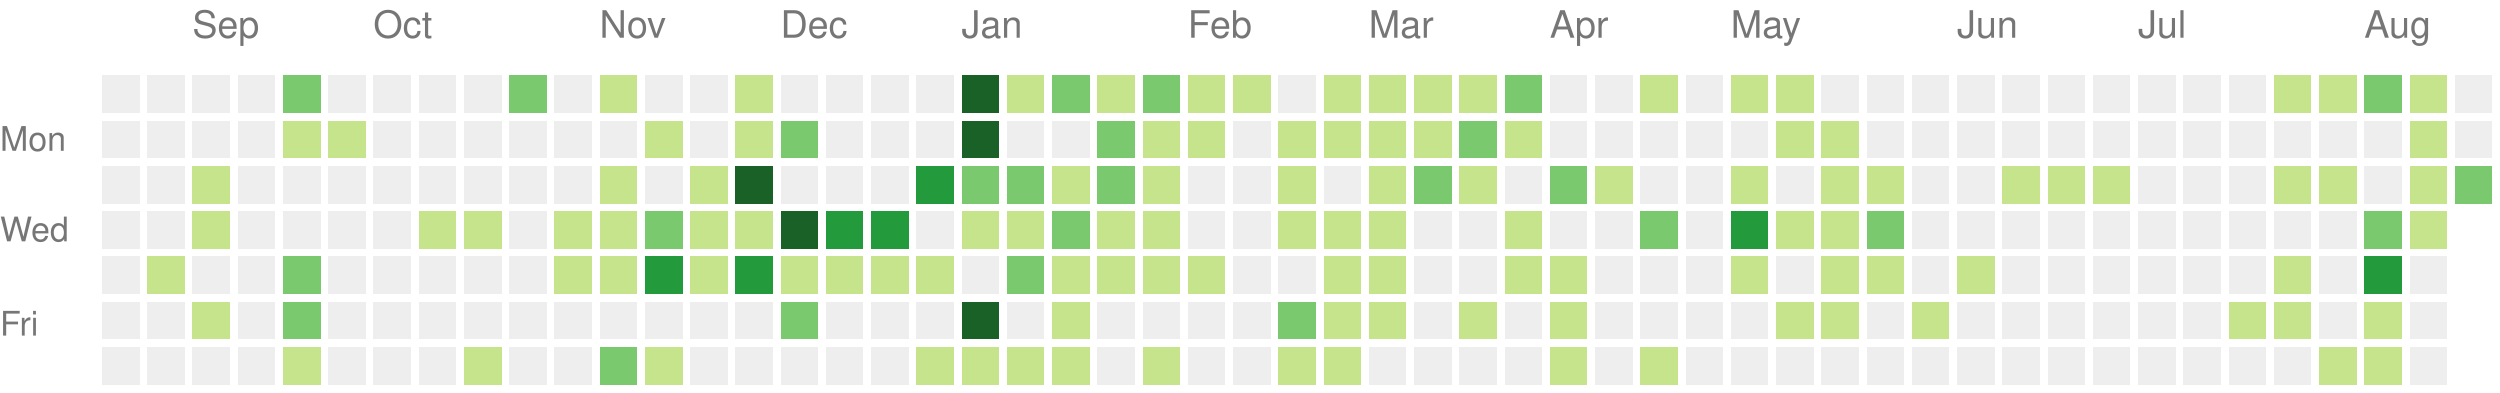
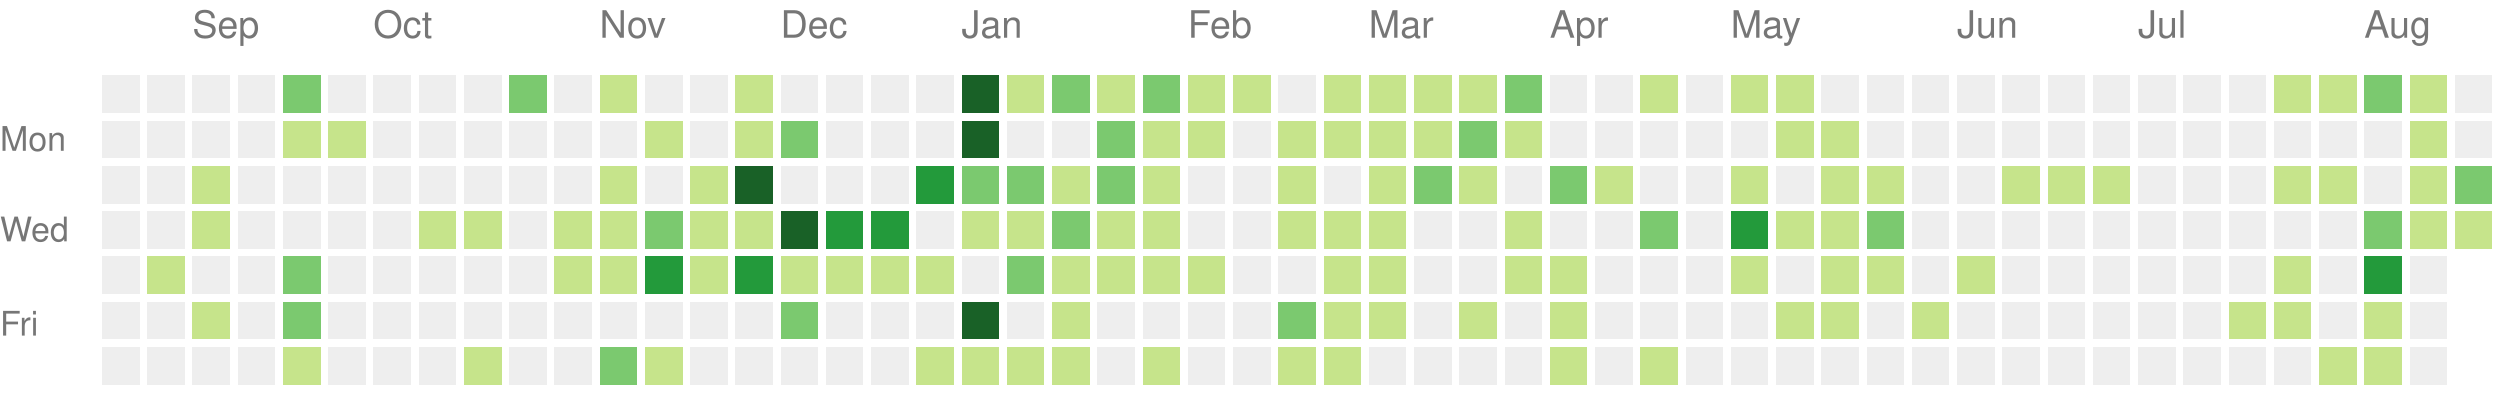
<svg xmlns="http://www.w3.org/2000/svg" version="1.1" width="663" height="104">
  <rect style="fill:#eeeeee;shape-rendering:crispedges;" data-score="0" data-date="2021-08-22" x="27" y="20" width="10" height="10" />
  <rect style="fill:#eeeeee;shape-rendering:crispedges;" data-score="0" data-date="2021-08-29" x="39" y="20" width="10" height="10" />
  <rect style="fill:#eeeeee;shape-rendering:crispedges;" data-score="0" data-date="2021-09-05" x="51" y="20" width="10" height="10" />
  <rect style="fill:#eeeeee;shape-rendering:crispedges;" data-score="0" data-date="2021-09-12" x="63" y="20" width="10" height="10" />
  <rect style="fill:#7bc96f;shape-rendering:crispedges;" data-score="10" data-date="2021-09-19" x="75" y="20" width="10" height="10" />
  <rect style="fill:#eeeeee;shape-rendering:crispedges;" data-score="0" data-date="2021-09-26" x="87" y="20" width="10" height="10" />
  <rect style="fill:#eeeeee;shape-rendering:crispedges;" data-score="0" data-date="2021-10-03" x="99" y="20" width="10" height="10" />
  <rect style="fill:#eeeeee;shape-rendering:crispedges;" data-score="0" data-date="2021-10-10" x="111" y="20" width="10" height="10" />
  <rect style="fill:#eeeeee;shape-rendering:crispedges;" data-score="0" data-date="2021-10-17" x="123" y="20" width="10" height="10" />
  <rect style="fill:#7bc96f;shape-rendering:crispedges;" data-score="17" data-date="2021-10-24" x="135" y="20" width="10" height="10" />
  <rect style="fill:#eeeeee;shape-rendering:crispedges;" data-score="0" data-date="2021-10-31" x="147" y="20" width="10" height="10" />
  <rect style="fill:#c6e48b;shape-rendering:crispedges;" data-score="3" data-date="2021-11-07" x="159" y="20" width="10" height="10" />
  <rect style="fill:#eeeeee;shape-rendering:crispedges;" data-score="0" data-date="2021-11-14" x="171" y="20" width="10" height="10" />
  <rect style="fill:#eeeeee;shape-rendering:crispedges;" data-score="0" data-date="2021-11-21" x="183" y="20" width="10" height="10" />
  <rect style="fill:#c6e48b;shape-rendering:crispedges;" data-score="1" data-date="2021-11-28" x="195" y="20" width="10" height="10" />
  <rect style="fill:#eeeeee;shape-rendering:crispedges;" data-score="0" data-date="2021-12-05" x="207" y="20" width="10" height="10" />
  <rect style="fill:#eeeeee;shape-rendering:crispedges;" data-score="0" data-date="2021-12-12" x="219" y="20" width="10" height="10" />
  <rect style="fill:#eeeeee;shape-rendering:crispedges;" data-score="0" data-date="2021-12-19" x="231" y="20" width="10" height="10" />
  <rect style="fill:#eeeeee;shape-rendering:crispedges;" data-score="0" data-date="2021-12-26" x="243" y="20" width="10" height="10" />
  <rect style="fill:#196127;shape-rendering:crispedges;" data-score="85" data-date="2022-01-02" x="255" y="20" width="10" height="10" />
  <rect style="fill:#c6e48b;shape-rendering:crispedges;" data-score="1" data-date="2022-01-09" x="267" y="20" width="10" height="10" />
  <rect style="fill:#7bc96f;shape-rendering:crispedges;" data-score="18" data-date="2022-01-16" x="279" y="20" width="10" height="10" />
  <rect style="fill:#c6e48b;shape-rendering:crispedges;" data-score="6" data-date="2022-01-23" x="291" y="20" width="10" height="10" />
  <rect style="fill:#7bc96f;shape-rendering:crispedges;" data-score="19" data-date="2022-01-30" x="303" y="20" width="10" height="10" />
  <rect style="fill:#c6e48b;shape-rendering:crispedges;" data-score="2" data-date="2022-02-06" x="315" y="20" width="10" height="10" />
  <rect style="fill:#c6e48b;shape-rendering:crispedges;" data-score="1" data-date="2022-02-13" x="327" y="20" width="10" height="10" />
  <rect style="fill:#eeeeee;shape-rendering:crispedges;" data-score="0" data-date="2022-02-20" x="339" y="20" width="10" height="10" />
  <rect style="fill:#c6e48b;shape-rendering:crispedges;" data-score="9" data-date="2022-02-27" x="351" y="20" width="10" height="10" />
  <rect style="fill:#c6e48b;shape-rendering:crispedges;" data-score="8" data-date="2022-03-06" x="363" y="20" width="10" height="10" />
  <rect style="fill:#c6e48b;shape-rendering:crispedges;" data-score="3" data-date="2022-03-13" x="375" y="20" width="10" height="10" />
  <rect style="fill:#c6e48b;shape-rendering:crispedges;" data-score="6" data-date="2022-03-20" x="387" y="20" width="10" height="10" />
  <rect style="fill:#7bc96f;shape-rendering:crispedges;" data-score="11" data-date="2022-03-27" x="399" y="20" width="10" height="10" />
  <rect style="fill:#eeeeee;shape-rendering:crispedges;" data-score="0" data-date="2022-04-03" x="411" y="20" width="10" height="10" />
  <rect style="fill:#eeeeee;shape-rendering:crispedges;" data-score="0" data-date="2022-04-10" x="423" y="20" width="10" height="10" />
  <rect style="fill:#c6e48b;shape-rendering:crispedges;" data-score="5" data-date="2022-04-17" x="435" y="20" width="10" height="10" />
  <rect style="fill:#eeeeee;shape-rendering:crispedges;" data-score="0" data-date="2022-04-24" x="447" y="20" width="10" height="10" />
  <rect style="fill:#c6e48b;shape-rendering:crispedges;" data-score="6" data-date="2022-05-01" x="459" y="20" width="10" height="10" />
  <rect style="fill:#c6e48b;shape-rendering:crispedges;" data-score="7" data-date="2022-05-08" x="471" y="20" width="10" height="10" />
  <rect style="fill:#eeeeee;shape-rendering:crispedges;" data-score="0" data-date="2022-05-15" x="483" y="20" width="10" height="10" />
  <rect style="fill:#eeeeee;shape-rendering:crispedges;" data-score="0" data-date="2022-05-22" x="495" y="20" width="10" height="10" />
  <rect style="fill:#eeeeee;shape-rendering:crispedges;" data-score="0" data-date="2022-05-29" x="507" y="20" width="10" height="10" />
  <rect style="fill:#eeeeee;shape-rendering:crispedges;" data-score="0" data-date="2022-06-05" x="519" y="20" width="10" height="10" />
  <rect style="fill:#eeeeee;shape-rendering:crispedges;" data-score="0" data-date="2022-06-12" x="531" y="20" width="10" height="10" />
  <rect style="fill:#eeeeee;shape-rendering:crispedges;" data-score="0" data-date="2022-06-19" x="543" y="20" width="10" height="10" />
  <rect style="fill:#eeeeee;shape-rendering:crispedges;" data-score="0" data-date="2022-06-26" x="555" y="20" width="10" height="10" />
  <rect style="fill:#eeeeee;shape-rendering:crispedges;" data-score="0" data-date="2022-07-03" x="567" y="20" width="10" height="10" />
  <rect style="fill:#eeeeee;shape-rendering:crispedges;" data-score="0" data-date="2022-07-10" x="579" y="20" width="10" height="10" />
  <rect style="fill:#eeeeee;shape-rendering:crispedges;" data-score="0" data-date="2022-07-17" x="591" y="20" width="10" height="10" />
  <rect style="fill:#c6e48b;shape-rendering:crispedges;" data-score="1" data-date="2022-07-24" x="603" y="20" width="10" height="10" />
  <rect style="fill:#c6e48b;shape-rendering:crispedges;" data-score="2" data-date="2022-07-31" x="615" y="20" width="10" height="10" />
  <rect style="fill:#7bc96f;shape-rendering:crispedges;" data-score="18" data-date="2022-08-07" x="627" y="20" width="10" height="10" />
  <rect style="fill:#c6e48b;shape-rendering:crispedges;" data-score="3" data-date="2022-08-14" x="639" y="20" width="10" height="10" />
  <rect style="fill:#eeeeee;shape-rendering:crispedges;" data-score="0" data-date="2022-08-21" x="651" y="20" width="10" height="10" />
  <rect style="fill:#eeeeee;shape-rendering:crispedges;" data-score="0" data-date="2021-08-23" x="27" y="32" width="10" height="10" />
  <rect style="fill:#eeeeee;shape-rendering:crispedges;" data-score="0" data-date="2021-08-30" x="39" y="32" width="10" height="10" />
  <rect style="fill:#eeeeee;shape-rendering:crispedges;" data-score="0" data-date="2021-09-06" x="51" y="32" width="10" height="10" />
  <rect style="fill:#eeeeee;shape-rendering:crispedges;" data-score="0" data-date="2021-09-13" x="63" y="32" width="10" height="10" />
  <rect style="fill:#c6e48b;shape-rendering:crispedges;" data-score="1" data-date="2021-09-20" x="75" y="32" width="10" height="10" />
  <rect style="fill:#c6e48b;shape-rendering:crispedges;" data-score="1" data-date="2021-09-27" x="87" y="32" width="10" height="10" />
  <rect style="fill:#eeeeee;shape-rendering:crispedges;" data-score="0" data-date="2021-10-04" x="99" y="32" width="10" height="10" />
  <rect style="fill:#eeeeee;shape-rendering:crispedges;" data-score="0" data-date="2021-10-11" x="111" y="32" width="10" height="10" />
  <rect style="fill:#eeeeee;shape-rendering:crispedges;" data-score="0" data-date="2021-10-18" x="123" y="32" width="10" height="10" />
  <rect style="fill:#eeeeee;shape-rendering:crispedges;" data-score="0" data-date="2021-10-25" x="135" y="32" width="10" height="10" />
  <rect style="fill:#eeeeee;shape-rendering:crispedges;" data-score="0" data-date="2021-11-01" x="147" y="32" width="10" height="10" />
  <rect style="fill:#eeeeee;shape-rendering:crispedges;" data-score="0" data-date="2021-11-08" x="159" y="32" width="10" height="10" />
  <rect style="fill:#c6e48b;shape-rendering:crispedges;" data-score="1" data-date="2021-11-15" x="171" y="32" width="10" height="10" />
  <rect style="fill:#eeeeee;shape-rendering:crispedges;" data-score="0" data-date="2021-11-22" x="183" y="32" width="10" height="10" />
  <rect style="fill:#c6e48b;shape-rendering:crispedges;" data-score="2" data-date="2021-11-29" x="195" y="32" width="10" height="10" />
  <rect style="fill:#7bc96f;shape-rendering:crispedges;" data-score="11" data-date="2021-12-06" x="207" y="32" width="10" height="10" />
  <rect style="fill:#eeeeee;shape-rendering:crispedges;" data-score="0" data-date="2021-12-13" x="219" y="32" width="10" height="10" />
  <rect style="fill:#eeeeee;shape-rendering:crispedges;" data-score="0" data-date="2021-12-20" x="231" y="32" width="10" height="10" />
  <rect style="fill:#eeeeee;shape-rendering:crispedges;" data-score="0" data-date="2021-12-27" x="243" y="32" width="10" height="10" />
  <rect style="fill:#196127;shape-rendering:crispedges;" data-score="39" data-date="2022-01-03" x="255" y="32" width="10" height="10" />
  <rect style="fill:#eeeeee;shape-rendering:crispedges;" data-score="0" data-date="2022-01-10" x="267" y="32" width="10" height="10" />
  <rect style="fill:#eeeeee;shape-rendering:crispedges;" data-score="0" data-date="2022-01-17" x="279" y="32" width="10" height="10" />
  <rect style="fill:#7bc96f;shape-rendering:crispedges;" data-score="17" data-date="2022-01-24" x="291" y="32" width="10" height="10" />
  <rect style="fill:#c6e48b;shape-rendering:crispedges;" data-score="9" data-date="2022-01-31" x="303" y="32" width="10" height="10" />
  <rect style="fill:#c6e48b;shape-rendering:crispedges;" data-score="9" data-date="2022-02-07" x="315" y="32" width="10" height="10" />
  <rect style="fill:#eeeeee;shape-rendering:crispedges;" data-score="0" data-date="2022-02-14" x="327" y="32" width="10" height="10" />
  <rect style="fill:#c6e48b;shape-rendering:crispedges;" data-score="8" data-date="2022-02-21" x="339" y="32" width="10" height="10" />
  <rect style="fill:#c6e48b;shape-rendering:crispedges;" data-score="4" data-date="2022-02-28" x="351" y="32" width="10" height="10" />
  <rect style="fill:#c6e48b;shape-rendering:crispedges;" data-score="9" data-date="2022-03-07" x="363" y="32" width="10" height="10" />
  <rect style="fill:#c6e48b;shape-rendering:crispedges;" data-score="1" data-date="2022-03-14" x="375" y="32" width="10" height="10" />
  <rect style="fill:#7bc96f;shape-rendering:crispedges;" data-score="10" data-date="2022-03-21" x="387" y="32" width="10" height="10" />
  <rect style="fill:#c6e48b;shape-rendering:crispedges;" data-score="1" data-date="2022-03-28" x="399" y="32" width="10" height="10" />
  <rect style="fill:#eeeeee;shape-rendering:crispedges;" data-score="0" data-date="2022-04-04" x="411" y="32" width="10" height="10" />
  <rect style="fill:#eeeeee;shape-rendering:crispedges;" data-score="0" data-date="2022-04-11" x="423" y="32" width="10" height="10" />
  <rect style="fill:#eeeeee;shape-rendering:crispedges;" data-score="0" data-date="2022-04-18" x="435" y="32" width="10" height="10" />
  <rect style="fill:#eeeeee;shape-rendering:crispedges;" data-score="0" data-date="2022-04-25" x="447" y="32" width="10" height="10" />
  <rect style="fill:#eeeeee;shape-rendering:crispedges;" data-score="0" data-date="2022-05-02" x="459" y="32" width="10" height="10" />
  <rect style="fill:#c6e48b;shape-rendering:crispedges;" data-score="2" data-date="2022-05-09" x="471" y="32" width="10" height="10" />
  <rect style="fill:#c6e48b;shape-rendering:crispedges;" data-score="1" data-date="2022-05-16" x="483" y="32" width="10" height="10" />
  <rect style="fill:#eeeeee;shape-rendering:crispedges;" data-score="0" data-date="2022-05-23" x="495" y="32" width="10" height="10" />
  <rect style="fill:#eeeeee;shape-rendering:crispedges;" data-score="0" data-date="2022-05-30" x="507" y="32" width="10" height="10" />
  <rect style="fill:#eeeeee;shape-rendering:crispedges;" data-score="0" data-date="2022-06-06" x="519" y="32" width="10" height="10" />
  <rect style="fill:#eeeeee;shape-rendering:crispedges;" data-score="0" data-date="2022-06-13" x="531" y="32" width="10" height="10" />
  <rect style="fill:#eeeeee;shape-rendering:crispedges;" data-score="0" data-date="2022-06-20" x="543" y="32" width="10" height="10" />
  <rect style="fill:#eeeeee;shape-rendering:crispedges;" data-score="0" data-date="2022-06-27" x="555" y="32" width="10" height="10" />
  <rect style="fill:#eeeeee;shape-rendering:crispedges;" data-score="0" data-date="2022-07-04" x="567" y="32" width="10" height="10" />
  <rect style="fill:#eeeeee;shape-rendering:crispedges;" data-score="0" data-date="2022-07-11" x="579" y="32" width="10" height="10" />
  <rect style="fill:#eeeeee;shape-rendering:crispedges;" data-score="0" data-date="2022-07-18" x="591" y="32" width="10" height="10" />
  <rect style="fill:#eeeeee;shape-rendering:crispedges;" data-score="0" data-date="2022-07-25" x="603" y="32" width="10" height="10" />
  <rect style="fill:#eeeeee;shape-rendering:crispedges;" data-score="0" data-date="2022-08-01" x="615" y="32" width="10" height="10" />
  <rect style="fill:#eeeeee;shape-rendering:crispedges;" data-score="0" data-date="2022-08-08" x="627" y="32" width="10" height="10" />
  <rect style="fill:#c6e48b;shape-rendering:crispedges;" data-score="8" data-date="2022-08-15" x="639" y="32" width="10" height="10" />
  <rect style="fill:#eeeeee;shape-rendering:crispedges;" data-score="0" data-date="2022-08-22" x="651" y="32" width="10" height="10" />
  <rect style="fill:#eeeeee;shape-rendering:crispedges;" data-score="0" data-date="2021-08-24" x="27" y="44" width="10" height="10" />
  <rect style="fill:#eeeeee;shape-rendering:crispedges;" data-score="0" data-date="2021-08-31" x="39" y="44" width="10" height="10" />
  <rect style="fill:#c6e48b;shape-rendering:crispedges;" data-score="1" data-date="2021-09-07" x="51" y="44" width="10" height="10" />
  <rect style="fill:#eeeeee;shape-rendering:crispedges;" data-score="0" data-date="2021-09-14" x="63" y="44" width="10" height="10" />
  <rect style="fill:#eeeeee;shape-rendering:crispedges;" data-score="0" data-date="2021-09-21" x="75" y="44" width="10" height="10" />
  <rect style="fill:#eeeeee;shape-rendering:crispedges;" data-score="0" data-date="2021-09-28" x="87" y="44" width="10" height="10" />
  <rect style="fill:#eeeeee;shape-rendering:crispedges;" data-score="0" data-date="2021-10-05" x="99" y="44" width="10" height="10" />
  <rect style="fill:#eeeeee;shape-rendering:crispedges;" data-score="0" data-date="2021-10-12" x="111" y="44" width="10" height="10" />
  <rect style="fill:#eeeeee;shape-rendering:crispedges;" data-score="0" data-date="2021-10-19" x="123" y="44" width="10" height="10" />
  <rect style="fill:#eeeeee;shape-rendering:crispedges;" data-score="0" data-date="2021-10-26" x="135" y="44" width="10" height="10" />
  <rect style="fill:#eeeeee;shape-rendering:crispedges;" data-score="0" data-date="2021-11-02" x="147" y="44" width="10" height="10" />
  <rect style="fill:#c6e48b;shape-rendering:crispedges;" data-score="4" data-date="2021-11-09" x="159" y="44" width="10" height="10" />
  <rect style="fill:#eeeeee;shape-rendering:crispedges;" data-score="0" data-date="2021-11-16" x="171" y="44" width="10" height="10" />
  <rect style="fill:#c6e48b;shape-rendering:crispedges;" data-score="4" data-date="2021-11-23" x="183" y="44" width="10" height="10" />
  <rect style="fill:#196127;shape-rendering:crispedges;" data-score="34" data-date="2021-11-30" x="195" y="44" width="10" height="10" />
  <rect style="fill:#eeeeee;shape-rendering:crispedges;" data-score="0" data-date="2021-12-07" x="207" y="44" width="10" height="10" />
  <rect style="fill:#eeeeee;shape-rendering:crispedges;" data-score="0" data-date="2021-12-14" x="219" y="44" width="10" height="10" />
  <rect style="fill:#eeeeee;shape-rendering:crispedges;" data-score="0" data-date="2021-12-21" x="231" y="44" width="10" height="10" />
  <rect style="fill:#239a3b;shape-rendering:crispedges;" data-score="27" data-date="2021-12-28" x="243" y="44" width="10" height="10" />
  <rect style="fill:#7bc96f;shape-rendering:crispedges;" data-score="14" data-date="2022-01-04" x="255" y="44" width="10" height="10" />
  <rect style="fill:#7bc96f;shape-rendering:crispedges;" data-score="10" data-date="2022-01-11" x="267" y="44" width="10" height="10" />
  <rect style="fill:#c6e48b;shape-rendering:crispedges;" data-score="3" data-date="2022-01-18" x="279" y="44" width="10" height="10" />
  <rect style="fill:#7bc96f;shape-rendering:crispedges;" data-score="19" data-date="2022-01-25" x="291" y="44" width="10" height="10" />
  <rect style="fill:#c6e48b;shape-rendering:crispedges;" data-score="7" data-date="2022-02-01" x="303" y="44" width="10" height="10" />
  <rect style="fill:#eeeeee;shape-rendering:crispedges;" data-score="0" data-date="2022-02-08" x="315" y="44" width="10" height="10" />
  <rect style="fill:#eeeeee;shape-rendering:crispedges;" data-score="0" data-date="2022-02-15" x="327" y="44" width="10" height="10" />
  <rect style="fill:#c6e48b;shape-rendering:crispedges;" data-score="8" data-date="2022-02-22" x="339" y="44" width="10" height="10" />
  <rect style="fill:#eeeeee;shape-rendering:crispedges;" data-score="0" data-date="2022-03-01" x="351" y="44" width="10" height="10" />
  <rect style="fill:#c6e48b;shape-rendering:crispedges;" data-score="1" data-date="2022-03-08" x="363" y="44" width="10" height="10" />
  <rect style="fill:#7bc96f;shape-rendering:crispedges;" data-score="19" data-date="2022-03-15" x="375" y="44" width="10" height="10" />
  <rect style="fill:#c6e48b;shape-rendering:crispedges;" data-score="2" data-date="2022-03-22" x="387" y="44" width="10" height="10" />
  <rect style="fill:#eeeeee;shape-rendering:crispedges;" data-score="0" data-date="2022-03-29" x="399" y="44" width="10" height="10" />
  <rect style="fill:#7bc96f;shape-rendering:crispedges;" data-score="10" data-date="2022-04-05" x="411" y="44" width="10" height="10" />
  <rect style="fill:#c6e48b;shape-rendering:crispedges;" data-score="1" data-date="2022-04-12" x="423" y="44" width="10" height="10" />
  <rect style="fill:#eeeeee;shape-rendering:crispedges;" data-score="0" data-date="2022-04-19" x="435" y="44" width="10" height="10" />
  <rect style="fill:#eeeeee;shape-rendering:crispedges;" data-score="0" data-date="2022-04-26" x="447" y="44" width="10" height="10" />
  <rect style="fill:#c6e48b;shape-rendering:crispedges;" data-score="1" data-date="2022-05-03" x="459" y="44" width="10" height="10" />
  <rect style="fill:#eeeeee;shape-rendering:crispedges;" data-score="0" data-date="2022-05-10" x="471" y="44" width="10" height="10" />
  <rect style="fill:#c6e48b;shape-rendering:crispedges;" data-score="1" data-date="2022-05-17" x="483" y="44" width="10" height="10" />
  <rect style="fill:#c6e48b;shape-rendering:crispedges;" data-score="5" data-date="2022-05-24" x="495" y="44" width="10" height="10" />
  <rect style="fill:#eeeeee;shape-rendering:crispedges;" data-score="0" data-date="2022-05-31" x="507" y="44" width="10" height="10" />
  <rect style="fill:#eeeeee;shape-rendering:crispedges;" data-score="0" data-date="2022-06-07" x="519" y="44" width="10" height="10" />
  <rect style="fill:#c6e48b;shape-rendering:crispedges;" data-score="1" data-date="2022-06-14" x="531" y="44" width="10" height="10" />
  <rect style="fill:#c6e48b;shape-rendering:crispedges;" data-score="5" data-date="2022-06-21" x="543" y="44" width="10" height="10" />
  <rect style="fill:#c6e48b;shape-rendering:crispedges;" data-score="2" data-date="2022-06-28" x="555" y="44" width="10" height="10" />
  <rect style="fill:#eeeeee;shape-rendering:crispedges;" data-score="0" data-date="2022-07-05" x="567" y="44" width="10" height="10" />
  <rect style="fill:#eeeeee;shape-rendering:crispedges;" data-score="0" data-date="2022-07-12" x="579" y="44" width="10" height="10" />
  <rect style="fill:#eeeeee;shape-rendering:crispedges;" data-score="0" data-date="2022-07-19" x="591" y="44" width="10" height="10" />
  <rect style="fill:#c6e48b;shape-rendering:crispedges;" data-score="6" data-date="2022-07-26" x="603" y="44" width="10" height="10" />
  <rect style="fill:#c6e48b;shape-rendering:crispedges;" data-score="1" data-date="2022-08-02" x="615" y="44" width="10" height="10" />
  <rect style="fill:#eeeeee;shape-rendering:crispedges;" data-score="0" data-date="2022-08-09" x="627" y="44" width="10" height="10" />
  <rect style="fill:#c6e48b;shape-rendering:crispedges;" data-score="2" data-date="2022-08-16" x="639" y="44" width="10" height="10" />
  <rect style="fill:#7bc96f;shape-rendering:crispedges;" data-score="10" data-date="2022-08-23" x="651" y="44" width="10" height="10" />
  <rect style="fill:#eeeeee;shape-rendering:crispedges;" data-score="0" data-date="2021-08-25" x="27" y="56" width="10" height="10" />
  <rect style="fill:#eeeeee;shape-rendering:crispedges;" data-score="0" data-date="2021-09-01" x="39" y="56" width="10" height="10" />
  <rect style="fill:#c6e48b;shape-rendering:crispedges;" data-score="1" data-date="2021-09-08" x="51" y="56" width="10" height="10" />
  <rect style="fill:#eeeeee;shape-rendering:crispedges;" data-score="0" data-date="2021-09-15" x="63" y="56" width="10" height="10" />
  <rect style="fill:#eeeeee;shape-rendering:crispedges;" data-score="0" data-date="2021-09-22" x="75" y="56" width="10" height="10" />
  <rect style="fill:#eeeeee;shape-rendering:crispedges;" data-score="0" data-date="2021-09-29" x="87" y="56" width="10" height="10" />
  <rect style="fill:#eeeeee;shape-rendering:crispedges;" data-score="0" data-date="2021-10-06" x="99" y="56" width="10" height="10" />
  <rect style="fill:#c6e48b;shape-rendering:crispedges;" data-score="5" data-date="2021-10-13" x="111" y="56" width="10" height="10" />
  <rect style="fill:#c6e48b;shape-rendering:crispedges;" data-score="5" data-date="2021-10-20" x="123" y="56" width="10" height="10" />
  <rect style="fill:#eeeeee;shape-rendering:crispedges;" data-score="0" data-date="2021-10-27" x="135" y="56" width="10" height="10" />
  <rect style="fill:#c6e48b;shape-rendering:crispedges;" data-score="2" data-date="2021-11-03" x="147" y="56" width="10" height="10" />
  <rect style="fill:#c6e48b;shape-rendering:crispedges;" data-score="7" data-date="2021-11-10" x="159" y="56" width="10" height="10" />
  <rect style="fill:#7bc96f;shape-rendering:crispedges;" data-score="17" data-date="2021-11-17" x="171" y="56" width="10" height="10" />
  <rect style="fill:#c6e48b;shape-rendering:crispedges;" data-score="6" data-date="2021-11-24" x="183" y="56" width="10" height="10" />
  <rect style="fill:#c6e48b;shape-rendering:crispedges;" data-score="4" data-date="2021-12-01" x="195" y="56" width="10" height="10" />
  <rect style="fill:#196127;shape-rendering:crispedges;" data-score="45" data-date="2021-12-08" x="207" y="56" width="10" height="10" />
  <rect style="fill:#239a3b;shape-rendering:crispedges;" data-score="24" data-date="2021-12-15" x="219" y="56" width="10" height="10" />
  <rect style="fill:#239a3b;shape-rendering:crispedges;" data-score="21" data-date="2021-12-22" x="231" y="56" width="10" height="10" />
  <rect style="fill:#eeeeee;shape-rendering:crispedges;" data-score="0" data-date="2021-12-29" x="243" y="56" width="10" height="10" />
  <rect style="fill:#c6e48b;shape-rendering:crispedges;" data-score="2" data-date="2022-01-05" x="255" y="56" width="10" height="10" />
  <rect style="fill:#c6e48b;shape-rendering:crispedges;" data-score="9" data-date="2022-01-12" x="267" y="56" width="10" height="10" />
  <rect style="fill:#7bc96f;shape-rendering:crispedges;" data-score="10" data-date="2022-01-19" x="279" y="56" width="10" height="10" />
  <rect style="fill:#c6e48b;shape-rendering:crispedges;" data-score="1" data-date="2022-01-26" x="291" y="56" width="10" height="10" />
  <rect style="fill:#c6e48b;shape-rendering:crispedges;" data-score="6" data-date="2022-02-02" x="303" y="56" width="10" height="10" />
  <rect style="fill:#eeeeee;shape-rendering:crispedges;" data-score="0" data-date="2022-02-09" x="315" y="56" width="10" height="10" />
  <rect style="fill:#eeeeee;shape-rendering:crispedges;" data-score="0" data-date="2022-02-16" x="327" y="56" width="10" height="10" />
  <rect style="fill:#c6e48b;shape-rendering:crispedges;" data-score="3" data-date="2022-02-23" x="339" y="56" width="10" height="10" />
  <rect style="fill:#c6e48b;shape-rendering:crispedges;" data-score="1" data-date="2022-03-02" x="351" y="56" width="10" height="10" />
  <rect style="fill:#c6e48b;shape-rendering:crispedges;" data-score="5" data-date="2022-03-09" x="363" y="56" width="10" height="10" />
  <rect style="fill:#eeeeee;shape-rendering:crispedges;" data-score="0" data-date="2022-03-16" x="375" y="56" width="10" height="10" />
  <rect style="fill:#eeeeee;shape-rendering:crispedges;" data-score="0" data-date="2022-03-23" x="387" y="56" width="10" height="10" />
  <rect style="fill:#c6e48b;shape-rendering:crispedges;" data-score="5" data-date="2022-03-30" x="399" y="56" width="10" height="10" />
  <rect style="fill:#eeeeee;shape-rendering:crispedges;" data-score="0" data-date="2022-04-06" x="411" y="56" width="10" height="10" />
  <rect style="fill:#eeeeee;shape-rendering:crispedges;" data-score="0" data-date="2022-04-13" x="423" y="56" width="10" height="10" />
  <rect style="fill:#7bc96f;shape-rendering:crispedges;" data-score="10" data-date="2022-04-20" x="435" y="56" width="10" height="10" />
  <rect style="fill:#eeeeee;shape-rendering:crispedges;" data-score="0" data-date="2022-04-27" x="447" y="56" width="10" height="10" />
  <rect style="fill:#239a3b;shape-rendering:crispedges;" data-score="25" data-date="2022-05-04" x="459" y="56" width="10" height="10" />
  <rect style="fill:#c6e48b;shape-rendering:crispedges;" data-score="1" data-date="2022-05-11" x="471" y="56" width="10" height="10" />
  <rect style="fill:#c6e48b;shape-rendering:crispedges;" data-score="1" data-date="2022-05-18" x="483" y="56" width="10" height="10" />
  <rect style="fill:#7bc96f;shape-rendering:crispedges;" data-score="10" data-date="2022-05-25" x="495" y="56" width="10" height="10" />
  <rect style="fill:#eeeeee;shape-rendering:crispedges;" data-score="0" data-date="2022-06-01" x="507" y="56" width="10" height="10" />
  <rect style="fill:#eeeeee;shape-rendering:crispedges;" data-score="0" data-date="2022-06-08" x="519" y="56" width="10" height="10" />
  <rect style="fill:#eeeeee;shape-rendering:crispedges;" data-score="0" data-date="2022-06-15" x="531" y="56" width="10" height="10" />
  <rect style="fill:#eeeeee;shape-rendering:crispedges;" data-score="0" data-date="2022-06-22" x="543" y="56" width="10" height="10" />
  <rect style="fill:#eeeeee;shape-rendering:crispedges;" data-score="0" data-date="2022-06-29" x="555" y="56" width="10" height="10" />
  <rect style="fill:#eeeeee;shape-rendering:crispedges;" data-score="0" data-date="2022-07-06" x="567" y="56" width="10" height="10" />
  <rect style="fill:#eeeeee;shape-rendering:crispedges;" data-score="0" data-date="2022-07-13" x="579" y="56" width="10" height="10" />
  <rect style="fill:#eeeeee;shape-rendering:crispedges;" data-score="0" data-date="2022-07-20" x="591" y="56" width="10" height="10" />
  <rect style="fill:#eeeeee;shape-rendering:crispedges;" data-score="0" data-date="2022-07-27" x="603" y="56" width="10" height="10" />
  <rect style="fill:#eeeeee;shape-rendering:crispedges;" data-score="0" data-date="2022-08-03" x="615" y="56" width="10" height="10" />
  <rect style="fill:#7bc96f;shape-rendering:crispedges;" data-score="15" data-date="2022-08-10" x="627" y="56" width="10" height="10" />
  <rect style="fill:#c6e48b;shape-rendering:crispedges;" data-score="2" data-date="2022-08-17" x="639" y="56" width="10" height="10" />
+   <rect style="fill:#c6e48b;shape-rendering:crispedges;" data-score="9" data-date="2022-08-24" x="651" y="56" width="10" height="10" />
  <rect style="fill:#eeeeee;shape-rendering:crispedges;" data-score="0" data-date="2021-08-26" x="27" y="68" width="10" height="10" />
  <rect style="fill:#c6e48b;shape-rendering:crispedges;" data-score="6" data-date="2021-09-02" x="39" y="68" width="10" height="10" />
  <rect style="fill:#eeeeee;shape-rendering:crispedges;" data-score="0" data-date="2021-09-09" x="51" y="68" width="10" height="10" />
  <rect style="fill:#eeeeee;shape-rendering:crispedges;" data-score="0" data-date="2021-09-16" x="63" y="68" width="10" height="10" />
  <rect style="fill:#7bc96f;shape-rendering:crispedges;" data-score="13" data-date="2021-09-23" x="75" y="68" width="10" height="10" />
  <rect style="fill:#eeeeee;shape-rendering:crispedges;" data-score="0" data-date="2021-09-30" x="87" y="68" width="10" height="10" />
  <rect style="fill:#eeeeee;shape-rendering:crispedges;" data-score="0" data-date="2021-10-07" x="99" y="68" width="10" height="10" />
  <rect style="fill:#eeeeee;shape-rendering:crispedges;" data-score="0" data-date="2021-10-14" x="111" y="68" width="10" height="10" />
  <rect style="fill:#eeeeee;shape-rendering:crispedges;" data-score="0" data-date="2021-10-21" x="123" y="68" width="10" height="10" />
  <rect style="fill:#eeeeee;shape-rendering:crispedges;" data-score="0" data-date="2021-10-28" x="135" y="68" width="10" height="10" />
  <rect style="fill:#c6e48b;shape-rendering:crispedges;" data-score="6" data-date="2021-11-04" x="147" y="68" width="10" height="10" />
  <rect style="fill:#c6e48b;shape-rendering:crispedges;" data-score="1" data-date="2021-11-11" x="159" y="68" width="10" height="10" />
  <rect style="fill:#239a3b;shape-rendering:crispedges;" data-score="24" data-date="2021-11-18" x="171" y="68" width="10" height="10" />
  <rect style="fill:#c6e48b;shape-rendering:crispedges;" data-score="1" data-date="2021-11-25" x="183" y="68" width="10" height="10" />
  <rect style="fill:#239a3b;shape-rendering:crispedges;" data-score="26" data-date="2021-12-02" x="195" y="68" width="10" height="10" />
  <rect style="fill:#c6e48b;shape-rendering:crispedges;" data-score="6" data-date="2021-12-09" x="207" y="68" width="10" height="10" />
  <rect style="fill:#c6e48b;shape-rendering:crispedges;" data-score="1" data-date="2021-12-16" x="219" y="68" width="10" height="10" />
  <rect style="fill:#c6e48b;shape-rendering:crispedges;" data-score="5" data-date="2021-12-23" x="231" y="68" width="10" height="10" />
  <rect style="fill:#c6e48b;shape-rendering:crispedges;" data-score="1" data-date="2021-12-30" x="243" y="68" width="10" height="10" />
  <rect style="fill:#eeeeee;shape-rendering:crispedges;" data-score="0" data-date="2022-01-06" x="255" y="68" width="10" height="10" />
  <rect style="fill:#7bc96f;shape-rendering:crispedges;" data-score="11" data-date="2022-01-13" x="267" y="68" width="10" height="10" />
  <rect style="fill:#c6e48b;shape-rendering:crispedges;" data-score="1" data-date="2022-01-20" x="279" y="68" width="10" height="10" />
  <rect style="fill:#c6e48b;shape-rendering:crispedges;" data-score="2" data-date="2022-01-27" x="291" y="68" width="10" height="10" />
  <rect style="fill:#c6e48b;shape-rendering:crispedges;" data-score="2" data-date="2022-02-03" x="303" y="68" width="10" height="10" />
  <rect style="fill:#c6e48b;shape-rendering:crispedges;" data-score="8" data-date="2022-02-10" x="315" y="68" width="10" height="10" />
  <rect style="fill:#eeeeee;shape-rendering:crispedges;" data-score="0" data-date="2022-02-17" x="327" y="68" width="10" height="10" />
  <rect style="fill:#eeeeee;shape-rendering:crispedges;" data-score="0" data-date="2022-02-24" x="339" y="68" width="10" height="10" />
  <rect style="fill:#c6e48b;shape-rendering:crispedges;" data-score="1" data-date="2022-03-03" x="351" y="68" width="10" height="10" />
  <rect style="fill:#c6e48b;shape-rendering:crispedges;" data-score="8" data-date="2022-03-10" x="363" y="68" width="10" height="10" />
  <rect style="fill:#eeeeee;shape-rendering:crispedges;" data-score="0" data-date="2022-03-17" x="375" y="68" width="10" height="10" />
  <rect style="fill:#eeeeee;shape-rendering:crispedges;" data-score="0" data-date="2022-03-24" x="387" y="68" width="10" height="10" />
  <rect style="fill:#c6e48b;shape-rendering:crispedges;" data-score="2" data-date="2022-03-31" x="399" y="68" width="10" height="10" />
  <rect style="fill:#c6e48b;shape-rendering:crispedges;" data-score="5" data-date="2022-04-07" x="411" y="68" width="10" height="10" />
  <rect style="fill:#eeeeee;shape-rendering:crispedges;" data-score="0" data-date="2022-04-14" x="423" y="68" width="10" height="10" />
  <rect style="fill:#eeeeee;shape-rendering:crispedges;" data-score="0" data-date="2022-04-21" x="435" y="68" width="10" height="10" />
  <rect style="fill:#eeeeee;shape-rendering:crispedges;" data-score="0" data-date="2022-04-28" x="447" y="68" width="10" height="10" />
  <rect style="fill:#c6e48b;shape-rendering:crispedges;" data-score="1" data-date="2022-05-05" x="459" y="68" width="10" height="10" />
  <rect style="fill:#eeeeee;shape-rendering:crispedges;" data-score="0" data-date="2022-05-12" x="471" y="68" width="10" height="10" />
  <rect style="fill:#c6e48b;shape-rendering:crispedges;" data-score="1" data-date="2022-05-19" x="483" y="68" width="10" height="10" />
  <rect style="fill:#c6e48b;shape-rendering:crispedges;" data-score="1" data-date="2022-05-26" x="495" y="68" width="10" height="10" />
  <rect style="fill:#eeeeee;shape-rendering:crispedges;" data-score="0" data-date="2022-06-02" x="507" y="68" width="10" height="10" />
  <rect style="fill:#c6e48b;shape-rendering:crispedges;" data-score="5" data-date="2022-06-09" x="519" y="68" width="10" height="10" />
  <rect style="fill:#eeeeee;shape-rendering:crispedges;" data-score="0" data-date="2022-06-16" x="531" y="68" width="10" height="10" />
  <rect style="fill:#eeeeee;shape-rendering:crispedges;" data-score="0" data-date="2022-06-23" x="543" y="68" width="10" height="10" />
  <rect style="fill:#eeeeee;shape-rendering:crispedges;" data-score="0" data-date="2022-06-30" x="555" y="68" width="10" height="10" />
  <rect style="fill:#eeeeee;shape-rendering:crispedges;" data-score="0" data-date="2022-07-07" x="567" y="68" width="10" height="10" />
  <rect style="fill:#eeeeee;shape-rendering:crispedges;" data-score="0" data-date="2022-07-14" x="579" y="68" width="10" height="10" />
  <rect style="fill:#eeeeee;shape-rendering:crispedges;" data-score="0" data-date="2022-07-21" x="591" y="68" width="10" height="10" />
  <rect style="fill:#c6e48b;shape-rendering:crispedges;" data-score="5" data-date="2022-07-28" x="603" y="68" width="10" height="10" />
  <rect style="fill:#eeeeee;shape-rendering:crispedges;" data-score="0" data-date="2022-08-04" x="615" y="68" width="10" height="10" />
  <rect style="fill:#239a3b;shape-rendering:crispedges;" data-score="23" data-date="2022-08-11" x="627" y="68" width="10" height="10" />
  <rect style="fill:#eeeeee;shape-rendering:crispedges;" data-score="0" data-date="2022-08-18" x="639" y="68" width="10" height="10" />
  <rect style="fill:#eeeeee;shape-rendering:crispedges;" data-score="0" data-date="2021-08-27" x="27" y="80" width="10" height="10" />
  <rect style="fill:#eeeeee;shape-rendering:crispedges;" data-score="0" data-date="2021-09-03" x="39" y="80" width="10" height="10" />
  <rect style="fill:#c6e48b;shape-rendering:crispedges;" data-score="5" data-date="2021-09-10" x="51" y="80" width="10" height="10" />
  <rect style="fill:#eeeeee;shape-rendering:crispedges;" data-score="0" data-date="2021-09-17" x="63" y="80" width="10" height="10" />
  <rect style="fill:#7bc96f;shape-rendering:crispedges;" data-score="19" data-date="2021-09-24" x="75" y="80" width="10" height="10" />
  <rect style="fill:#eeeeee;shape-rendering:crispedges;" data-score="0" data-date="2021-10-01" x="87" y="80" width="10" height="10" />
  <rect style="fill:#eeeeee;shape-rendering:crispedges;" data-score="0" data-date="2021-10-08" x="99" y="80" width="10" height="10" />
  <rect style="fill:#eeeeee;shape-rendering:crispedges;" data-score="0" data-date="2021-10-15" x="111" y="80" width="10" height="10" />
  <rect style="fill:#eeeeee;shape-rendering:crispedges;" data-score="0" data-date="2021-10-22" x="123" y="80" width="10" height="10" />
  <rect style="fill:#eeeeee;shape-rendering:crispedges;" data-score="0" data-date="2021-10-29" x="135" y="80" width="10" height="10" />
  <rect style="fill:#eeeeee;shape-rendering:crispedges;" data-score="0" data-date="2021-11-05" x="147" y="80" width="10" height="10" />
  <rect style="fill:#eeeeee;shape-rendering:crispedges;" data-score="0" data-date="2021-11-12" x="159" y="80" width="10" height="10" />
  <rect style="fill:#eeeeee;shape-rendering:crispedges;" data-score="0" data-date="2021-11-19" x="171" y="80" width="10" height="10" />
  <rect style="fill:#eeeeee;shape-rendering:crispedges;" data-score="0" data-date="2021-11-26" x="183" y="80" width="10" height="10" />
  <rect style="fill:#eeeeee;shape-rendering:crispedges;" data-score="0" data-date="2021-12-03" x="195" y="80" width="10" height="10" />
  <rect style="fill:#7bc96f;shape-rendering:crispedges;" data-score="16" data-date="2021-12-10" x="207" y="80" width="10" height="10" />
  <rect style="fill:#eeeeee;shape-rendering:crispedges;" data-score="0" data-date="2021-12-17" x="219" y="80" width="10" height="10" />
  <rect style="fill:#eeeeee;shape-rendering:crispedges;" data-score="0" data-date="2021-12-24" x="231" y="80" width="10" height="10" />
  <rect style="fill:#eeeeee;shape-rendering:crispedges;" data-score="0" data-date="2021-12-31" x="243" y="80" width="10" height="10" />
  <rect style="fill:#196127;shape-rendering:crispedges;" data-score="33" data-date="2022-01-07" x="255" y="80" width="10" height="10" />
  <rect style="fill:#eeeeee;shape-rendering:crispedges;" data-score="0" data-date="2022-01-14" x="267" y="80" width="10" height="10" />
  <rect style="fill:#c6e48b;shape-rendering:crispedges;" data-score="1" data-date="2022-01-21" x="279" y="80" width="10" height="10" />
  <rect style="fill:#eeeeee;shape-rendering:crispedges;" data-score="0" data-date="2022-01-28" x="291" y="80" width="10" height="10" />
  <rect style="fill:#eeeeee;shape-rendering:crispedges;" data-score="0" data-date="2022-02-04" x="303" y="80" width="10" height="10" />
  <rect style="fill:#eeeeee;shape-rendering:crispedges;" data-score="0" data-date="2022-02-11" x="315" y="80" width="10" height="10" />
  <rect style="fill:#eeeeee;shape-rendering:crispedges;" data-score="0" data-date="2022-02-18" x="327" y="80" width="10" height="10" />
  <rect style="fill:#7bc96f;shape-rendering:crispedges;" data-score="11" data-date="2022-02-25" x="339" y="80" width="10" height="10" />
  <rect style="fill:#c6e48b;shape-rendering:crispedges;" data-score="6" data-date="2022-03-04" x="351" y="80" width="10" height="10" />
  <rect style="fill:#c6e48b;shape-rendering:crispedges;" data-score="2" data-date="2022-03-11" x="363" y="80" width="10" height="10" />
  <rect style="fill:#eeeeee;shape-rendering:crispedges;" data-score="0" data-date="2022-03-18" x="375" y="80" width="10" height="10" />
  <rect style="fill:#c6e48b;shape-rendering:crispedges;" data-score="2" data-date="2022-03-25" x="387" y="80" width="10" height="10" />
  <rect style="fill:#eeeeee;shape-rendering:crispedges;" data-score="0" data-date="2022-04-01" x="399" y="80" width="10" height="10" />
  <rect style="fill:#c6e48b;shape-rendering:crispedges;" data-score="5" data-date="2022-04-08" x="411" y="80" width="10" height="10" />
  <rect style="fill:#eeeeee;shape-rendering:crispedges;" data-score="0" data-date="2022-04-15" x="423" y="80" width="10" height="10" />
  <rect style="fill:#eeeeee;shape-rendering:crispedges;" data-score="0" data-date="2022-04-22" x="435" y="80" width="10" height="10" />
  <rect style="fill:#eeeeee;shape-rendering:crispedges;" data-score="0" data-date="2022-04-29" x="447" y="80" width="10" height="10" />
  <rect style="fill:#eeeeee;shape-rendering:crispedges;" data-score="0" data-date="2022-05-06" x="459" y="80" width="10" height="10" />
  <rect style="fill:#c6e48b;shape-rendering:crispedges;" data-score="6" data-date="2022-05-13" x="471" y="80" width="10" height="10" />
  <rect style="fill:#c6e48b;shape-rendering:crispedges;" data-score="1" data-date="2022-05-20" x="483" y="80" width="10" height="10" />
  <rect style="fill:#eeeeee;shape-rendering:crispedges;" data-score="0" data-date="2022-05-27" x="495" y="80" width="10" height="10" />
  <rect style="fill:#c6e48b;shape-rendering:crispedges;" data-score="5" data-date="2022-06-03" x="507" y="80" width="10" height="10" />
  <rect style="fill:#eeeeee;shape-rendering:crispedges;" data-score="0" data-date="2022-06-10" x="519" y="80" width="10" height="10" />
  <rect style="fill:#eeeeee;shape-rendering:crispedges;" data-score="0" data-date="2022-06-17" x="531" y="80" width="10" height="10" />
  <rect style="fill:#eeeeee;shape-rendering:crispedges;" data-score="0" data-date="2022-06-24" x="543" y="80" width="10" height="10" />
  <rect style="fill:#eeeeee;shape-rendering:crispedges;" data-score="0" data-date="2022-07-01" x="555" y="80" width="10" height="10" />
  <rect style="fill:#eeeeee;shape-rendering:crispedges;" data-score="0" data-date="2022-07-08" x="567" y="80" width="10" height="10" />
  <rect style="fill:#eeeeee;shape-rendering:crispedges;" data-score="0" data-date="2022-07-15" x="579" y="80" width="10" height="10" />
  <rect style="fill:#c6e48b;shape-rendering:crispedges;" data-score="1" data-date="2022-07-22" x="591" y="80" width="10" height="10" />
  <rect style="fill:#c6e48b;shape-rendering:crispedges;" data-score="7" data-date="2022-07-29" x="603" y="80" width="10" height="10" />
  <rect style="fill:#eeeeee;shape-rendering:crispedges;" data-score="0" data-date="2022-08-05" x="615" y="80" width="10" height="10" />
  <rect style="fill:#c6e48b;shape-rendering:crispedges;" data-score="1" data-date="2022-08-12" x="627" y="80" width="10" height="10" />
  <rect style="fill:#eeeeee;shape-rendering:crispedges;" data-score="0" data-date="2022-08-19" x="639" y="80" width="10" height="10" />
  <rect style="fill:#eeeeee;shape-rendering:crispedges;" data-score="0" data-date="2021-08-28" x="27" y="92" width="10" height="10" />
  <rect style="fill:#eeeeee;shape-rendering:crispedges;" data-score="0" data-date="2021-09-04" x="39" y="92" width="10" height="10" />
  <rect style="fill:#eeeeee;shape-rendering:crispedges;" data-score="0" data-date="2021-09-11" x="51" y="92" width="10" height="10" />
  <rect style="fill:#eeeeee;shape-rendering:crispedges;" data-score="0" data-date="2021-09-18" x="63" y="92" width="10" height="10" />
  <rect style="fill:#c6e48b;shape-rendering:crispedges;" data-score="1" data-date="2021-09-25" x="75" y="92" width="10" height="10" />
  <rect style="fill:#eeeeee;shape-rendering:crispedges;" data-score="0" data-date="2021-10-02" x="87" y="92" width="10" height="10" />
  <rect style="fill:#eeeeee;shape-rendering:crispedges;" data-score="0" data-date="2021-10-09" x="99" y="92" width="10" height="10" />
  <rect style="fill:#eeeeee;shape-rendering:crispedges;" data-score="0" data-date="2021-10-16" x="111" y="92" width="10" height="10" />
  <rect style="fill:#c6e48b;shape-rendering:crispedges;" data-score="3" data-date="2021-10-23" x="123" y="92" width="10" height="10" />
  <rect style="fill:#eeeeee;shape-rendering:crispedges;" data-score="0" data-date="2021-10-30" x="135" y="92" width="10" height="10" />
  <rect style="fill:#eeeeee;shape-rendering:crispedges;" data-score="0" data-date="2021-11-06" x="147" y="92" width="10" height="10" />
  <rect style="fill:#7bc96f;shape-rendering:crispedges;" data-score="11" data-date="2021-11-13" x="159" y="92" width="10" height="10" />
  <rect style="fill:#c6e48b;shape-rendering:crispedges;" data-score="6" data-date="2021-11-20" x="171" y="92" width="10" height="10" />
  <rect style="fill:#eeeeee;shape-rendering:crispedges;" data-score="0" data-date="2021-11-27" x="183" y="92" width="10" height="10" />
  <rect style="fill:#eeeeee;shape-rendering:crispedges;" data-score="0" data-date="2021-12-04" x="195" y="92" width="10" height="10" />
  <rect style="fill:#eeeeee;shape-rendering:crispedges;" data-score="0" data-date="2021-12-11" x="207" y="92" width="10" height="10" />
  <rect style="fill:#eeeeee;shape-rendering:crispedges;" data-score="0" data-date="2021-12-18" x="219" y="92" width="10" height="10" />
  <rect style="fill:#eeeeee;shape-rendering:crispedges;" data-score="0" data-date="2021-12-25" x="231" y="92" width="10" height="10" />
  <rect style="fill:#c6e48b;shape-rendering:crispedges;" data-score="6" data-date="2022-01-01" x="243" y="92" width="10" height="10" />
  <rect style="fill:#c6e48b;shape-rendering:crispedges;" data-score="3" data-date="2022-01-08" x="255" y="92" width="10" height="10" />
  <rect style="fill:#c6e48b;shape-rendering:crispedges;" data-score="9" data-date="2022-01-15" x="267" y="92" width="10" height="10" />
  <rect style="fill:#c6e48b;shape-rendering:crispedges;" data-score="8" data-date="2022-01-22" x="279" y="92" width="10" height="10" />
  <rect style="fill:#eeeeee;shape-rendering:crispedges;" data-score="0" data-date="2022-01-29" x="291" y="92" width="10" height="10" />
  <rect style="fill:#c6e48b;shape-rendering:crispedges;" data-score="4" data-date="2022-02-05" x="303" y="92" width="10" height="10" />
  <rect style="fill:#eeeeee;shape-rendering:crispedges;" data-score="0" data-date="2022-02-12" x="315" y="92" width="10" height="10" />
  <rect style="fill:#eeeeee;shape-rendering:crispedges;" data-score="0" data-date="2022-02-19" x="327" y="92" width="10" height="10" />
  <rect style="fill:#c6e48b;shape-rendering:crispedges;" data-score="7" data-date="2022-02-26" x="339" y="92" width="10" height="10" />
  <rect style="fill:#c6e48b;shape-rendering:crispedges;" data-score="9" data-date="2022-03-05" x="351" y="92" width="10" height="10" />
  <rect style="fill:#eeeeee;shape-rendering:crispedges;" data-score="0" data-date="2022-03-12" x="363" y="92" width="10" height="10" />
  <rect style="fill:#eeeeee;shape-rendering:crispedges;" data-score="0" data-date="2022-03-19" x="375" y="92" width="10" height="10" />
  <rect style="fill:#eeeeee;shape-rendering:crispedges;" data-score="0" data-date="2022-03-26" x="387" y="92" width="10" height="10" />
  <rect style="fill:#eeeeee;shape-rendering:crispedges;" data-score="0" data-date="2022-04-02" x="399" y="92" width="10" height="10" />
  <rect style="fill:#c6e48b;shape-rendering:crispedges;" data-score="1" data-date="2022-04-09" x="411" y="92" width="10" height="10" />
  <rect style="fill:#eeeeee;shape-rendering:crispedges;" data-score="0" data-date="2022-04-16" x="423" y="92" width="10" height="10" />
  <rect style="fill:#c6e48b;shape-rendering:crispedges;" data-score="1" data-date="2022-04-23" x="435" y="92" width="10" height="10" />
  <rect style="fill:#eeeeee;shape-rendering:crispedges;" data-score="0" data-date="2022-04-30" x="447" y="92" width="10" height="10" />
  <rect style="fill:#eeeeee;shape-rendering:crispedges;" data-score="0" data-date="2022-05-07" x="459" y="92" width="10" height="10" />
  <rect style="fill:#eeeeee;shape-rendering:crispedges;" data-score="0" data-date="2022-05-14" x="471" y="92" width="10" height="10" />
  <rect style="fill:#eeeeee;shape-rendering:crispedges;" data-score="0" data-date="2022-05-21" x="483" y="92" width="10" height="10" />
  <rect style="fill:#eeeeee;shape-rendering:crispedges;" data-score="0" data-date="2022-05-28" x="495" y="92" width="10" height="10" />
  <rect style="fill:#eeeeee;shape-rendering:crispedges;" data-score="0" data-date="2022-06-04" x="507" y="92" width="10" height="10" />
  <rect style="fill:#eeeeee;shape-rendering:crispedges;" data-score="0" data-date="2022-06-11" x="519" y="92" width="10" height="10" />
  <rect style="fill:#eeeeee;shape-rendering:crispedges;" data-score="0" data-date="2022-06-18" x="531" y="92" width="10" height="10" />
  <rect style="fill:#eeeeee;shape-rendering:crispedges;" data-score="0" data-date="2022-06-25" x="543" y="92" width="10" height="10" />
  <rect style="fill:#eeeeee;shape-rendering:crispedges;" data-score="0" data-date="2022-07-02" x="555" y="92" width="10" height="10" />
  <rect style="fill:#eeeeee;shape-rendering:crispedges;" data-score="0" data-date="2022-07-09" x="567" y="92" width="10" height="10" />
  <rect style="fill:#eeeeee;shape-rendering:crispedges;" data-score="0" data-date="2022-07-16" x="579" y="92" width="10" height="10" />
  <rect style="fill:#eeeeee;shape-rendering:crispedges;" data-score="0" data-date="2022-07-23" x="591" y="92" width="10" height="10" />
  <rect style="fill:#eeeeee;shape-rendering:crispedges;" data-score="0" data-date="2022-07-30" x="603" y="92" width="10" height="10" />
  <rect style="fill:#c6e48b;shape-rendering:crispedges;" data-score="6" data-date="2022-08-06" x="615" y="92" width="10" height="10" />
  <rect style="fill:#c6e48b;shape-rendering:crispedges;" data-score="1" data-date="2022-08-13" x="627" y="92" width="10" height="10" />
  <rect style="fill:#eeeeee;shape-rendering:crispedges;" data-score="0" data-date="2022-08-20" x="639" y="92" width="10" height="10" />
  <text style="fill:#767676;text-anchor:start;text-align:center;font-family:-apple-system, BlinkMacSystemFont, 'Segoe UI', Helvetica, Arial, sans-serif, 'Apple Color Emoji', 'Segoe UI Emoji', 'Segoe UI Symbol';white-space:nowrap;font-size:9px;display:none;" x="0" y="28">Sun</text>
  <text style="fill:#767676;text-anchor:start;text-align:center;font-family:-apple-system, BlinkMacSystemFont, 'Segoe UI', Helvetica, Arial, sans-serif, 'Apple Color Emoji', 'Segoe UI Emoji', 'Segoe UI Symbol';white-space:nowrap;font-size:9px;" x="0" y="40">Mon</text>
  <text style="fill:#767676;text-anchor:start;text-align:center;font-family:-apple-system, BlinkMacSystemFont, 'Segoe UI', Helvetica, Arial, sans-serif, 'Apple Color Emoji', 'Segoe UI Emoji', 'Segoe UI Symbol';white-space:nowrap;font-size:9px;display:none;" x="0" y="52">Tue</text>
  <text style="fill:#767676;text-anchor:start;text-align:center;font-family:-apple-system, BlinkMacSystemFont, 'Segoe UI', Helvetica, Arial, sans-serif, 'Apple Color Emoji', 'Segoe UI Emoji', 'Segoe UI Symbol';white-space:nowrap;font-size:9px;" x="0" y="64">Wed</text>
  <text style="fill:#767676;text-anchor:start;text-align:center;font-family:-apple-system, BlinkMacSystemFont, 'Segoe UI', Helvetica, Arial, sans-serif, 'Apple Color Emoji', 'Segoe UI Emoji', 'Segoe UI Symbol';white-space:nowrap;font-size:9px;display:none;" x="0" y="77">Thu</text>
  <text style="fill:#767676;text-anchor:start;text-align:center;font-family:-apple-system, BlinkMacSystemFont, 'Segoe UI', Helvetica, Arial, sans-serif, 'Apple Color Emoji', 'Segoe UI Emoji', 'Segoe UI Symbol';white-space:nowrap;font-size:9px;" x="0" y="89">Fri</text>
  <text style="fill:#767676;text-anchor:start;text-align:center;font-family:-apple-system, BlinkMacSystemFont, 'Segoe UI', Helvetica, Arial, sans-serif, 'Apple Color Emoji', 'Segoe UI Emoji', 'Segoe UI Symbol';white-space:nowrap;font-size:9px;display:none;" x="0" y="101">Sat</text>
  <text style="fill:#767676;text-anchor:start;text-align:center;font-family:-apple-system, BlinkMacSystemFont, 'Segoe UI', Helvetica, Arial, sans-serif, 'Apple Color Emoji', 'Segoe UI Emoji', 'Segoe UI Symbol';white-space:nowrap;font-size:10px;" x="51" y="10">Sep</text>
  <text style="fill:#767676;text-anchor:start;text-align:center;font-family:-apple-system, BlinkMacSystemFont, 'Segoe UI', Helvetica, Arial, sans-serif, 'Apple Color Emoji', 'Segoe UI Emoji', 'Segoe UI Symbol';white-space:nowrap;font-size:10px;" x="99" y="10">Oct</text>
  <text style="fill:#767676;text-anchor:start;text-align:center;font-family:-apple-system, BlinkMacSystemFont, 'Segoe UI', Helvetica, Arial, sans-serif, 'Apple Color Emoji', 'Segoe UI Emoji', 'Segoe UI Symbol';white-space:nowrap;font-size:10px;" x="159" y="10">Nov</text>
  <text style="fill:#767676;text-anchor:start;text-align:center;font-family:-apple-system, BlinkMacSystemFont, 'Segoe UI', Helvetica, Arial, sans-serif, 'Apple Color Emoji', 'Segoe UI Emoji', 'Segoe UI Symbol';white-space:nowrap;font-size:10px;" x="207" y="10">Dec</text>
  <text style="fill:#767676;text-anchor:start;text-align:center;font-family:-apple-system, BlinkMacSystemFont, 'Segoe UI', Helvetica, Arial, sans-serif, 'Apple Color Emoji', 'Segoe UI Emoji', 'Segoe UI Symbol';white-space:nowrap;font-size:10px;" x="255" y="10">Jan</text>
  <text style="fill:#767676;text-anchor:start;text-align:center;font-family:-apple-system, BlinkMacSystemFont, 'Segoe UI', Helvetica, Arial, sans-serif, 'Apple Color Emoji', 'Segoe UI Emoji', 'Segoe UI Symbol';white-space:nowrap;font-size:10px;" x="315" y="10">Feb</text>
  <text style="fill:#767676;text-anchor:start;text-align:center;font-family:-apple-system, BlinkMacSystemFont, 'Segoe UI', Helvetica, Arial, sans-serif, 'Apple Color Emoji', 'Segoe UI Emoji', 'Segoe UI Symbol';white-space:nowrap;font-size:10px;" x="363" y="10">Mar</text>
  <text style="fill:#767676;text-anchor:start;text-align:center;font-family:-apple-system, BlinkMacSystemFont, 'Segoe UI', Helvetica, Arial, sans-serif, 'Apple Color Emoji', 'Segoe UI Emoji', 'Segoe UI Symbol';white-space:nowrap;font-size:10px;" x="411" y="10">Apr</text>
  <text style="fill:#767676;text-anchor:start;text-align:center;font-family:-apple-system, BlinkMacSystemFont, 'Segoe UI', Helvetica, Arial, sans-serif, 'Apple Color Emoji', 'Segoe UI Emoji', 'Segoe UI Symbol';white-space:nowrap;font-size:10px;" x="459" y="10">May</text>
  <text style="fill:#767676;text-anchor:start;text-align:center;font-family:-apple-system, BlinkMacSystemFont, 'Segoe UI', Helvetica, Arial, sans-serif, 'Apple Color Emoji', 'Segoe UI Emoji', 'Segoe UI Symbol';white-space:nowrap;font-size:10px;" x="519" y="10">Jun</text>
  <text style="fill:#767676;text-anchor:start;text-align:center;font-family:-apple-system, BlinkMacSystemFont, 'Segoe UI', Helvetica, Arial, sans-serif, 'Apple Color Emoji', 'Segoe UI Emoji', 'Segoe UI Symbol';white-space:nowrap;font-size:10px;" x="567" y="10">Jul</text>
  <text style="fill:#767676;text-anchor:start;text-align:center;font-family:-apple-system, BlinkMacSystemFont, 'Segoe UI', Helvetica, Arial, sans-serif, 'Apple Color Emoji', 'Segoe UI Emoji', 'Segoe UI Symbol';white-space:nowrap;font-size:10px;" x="627" y="10">Aug</text>
</svg>
